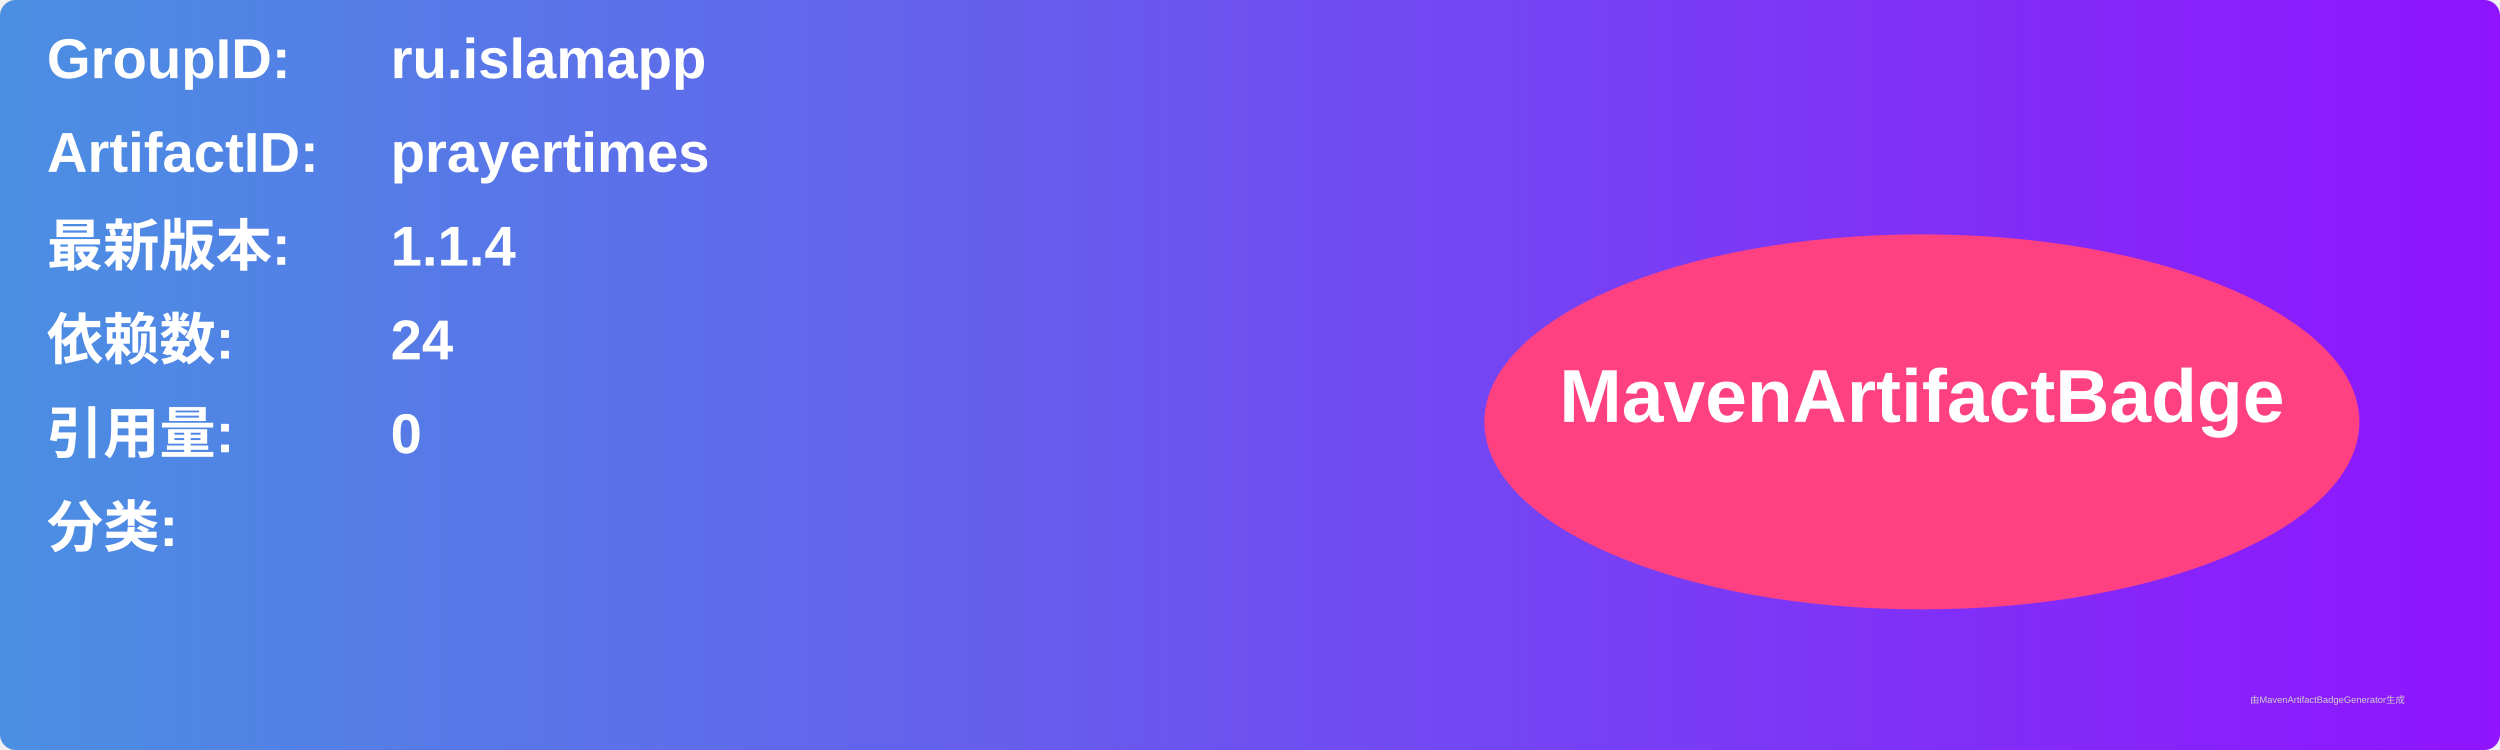
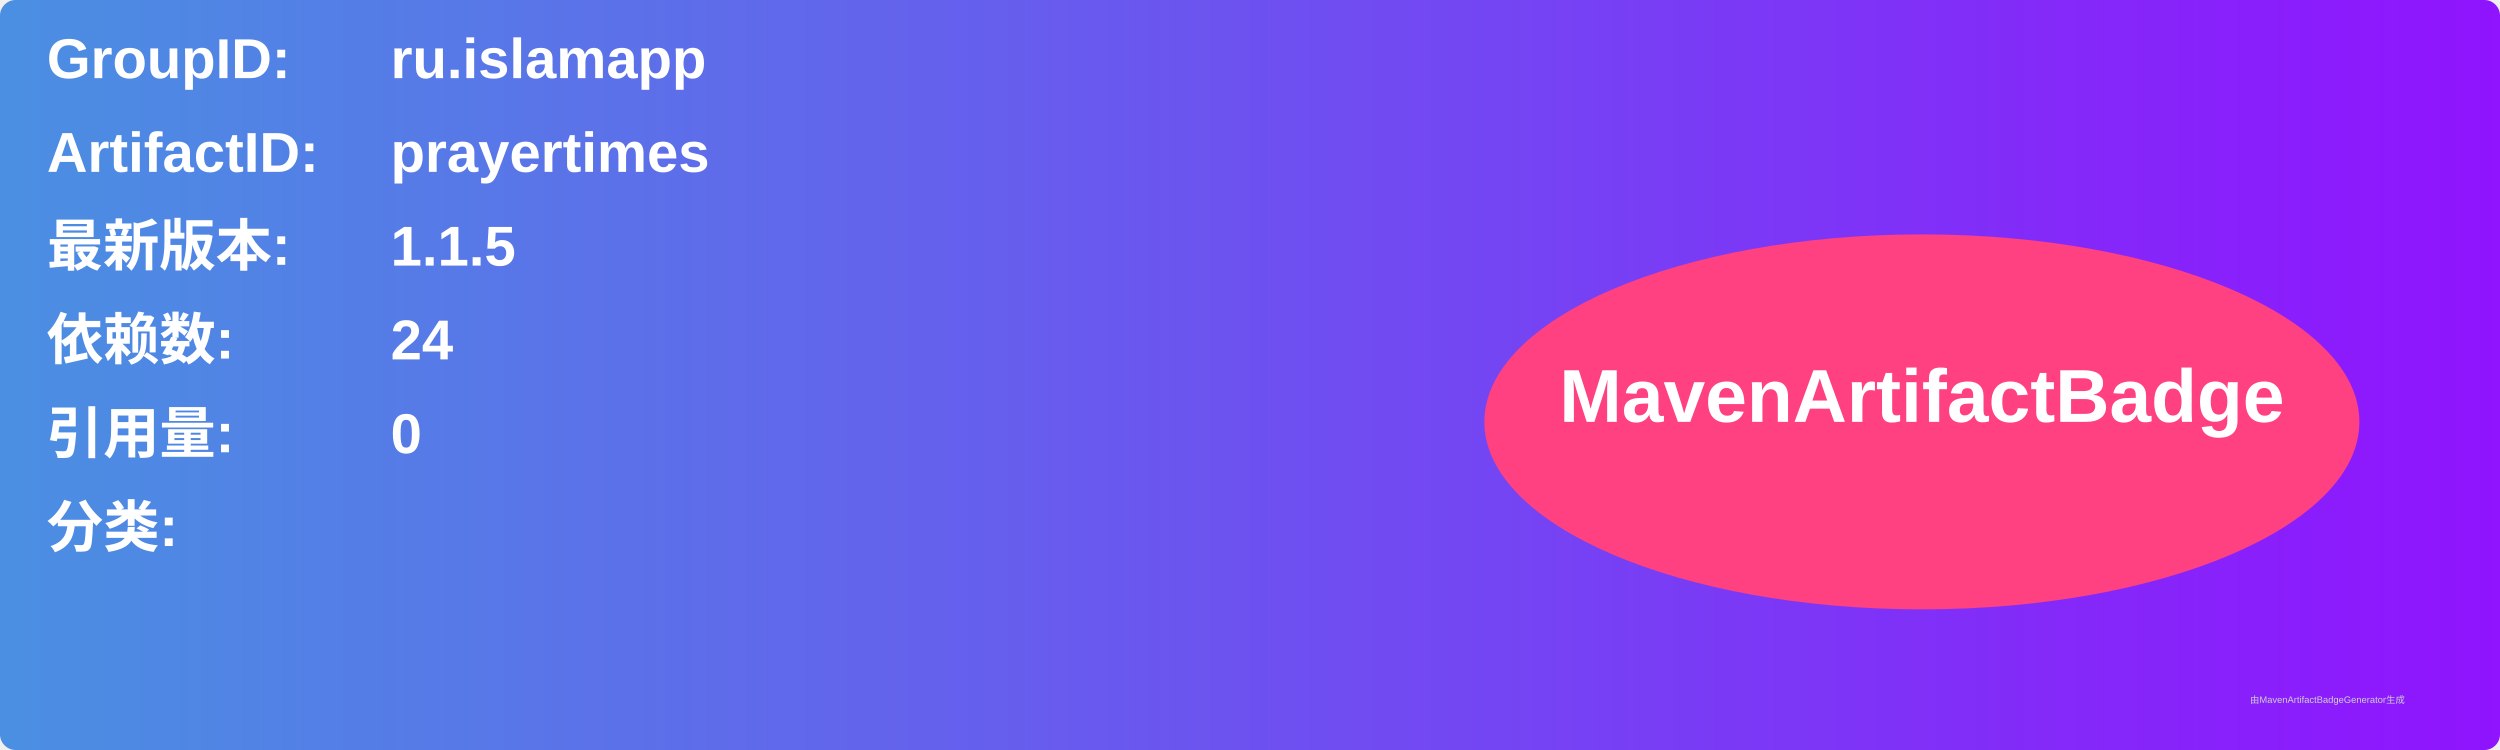
<svg xmlns="http://www.w3.org/2000/svg" width="800" height="240" viewBox="0 0 800 240">
  <linearGradient id="grad" x1="0%" y1="0%" x2="100%" y2="0%">
    <stop offset="0%" stop-color="#4a90e2" />
    <stop offset="100%" stop-color="#9013fe" />
  </linearGradient>
  <rect width="100%" height="100%" rx="5" ry="5" fill="url(#grad)" />
  <g transform="translate(15, 15)">
    <text x="0" y="10" font-family="Arial" font-size="18" fill="white" font-weight="bold" width="260">GroupID:</text>
    <text x="110" y="10" font-family="Arial" font-size="18" fill="white" font-weight="bold" width="460">ru.islamapp</text>
    <text x="0" y="40" font-family="Arial" font-size="18" fill="white" font-weight="bold" width="260">ArtifactID:</text>
    <text x="110" y="40" font-family="Arial" font-size="18" fill="white" font-weight="bold" width="460">prayertimes</text>
    <text x="0" y="70" font-family="Arial" font-size="18" fill="white" font-weight="bold">最新版本:</text>
    <text x="110" y="70" font-family="Arial" font-size="18" fill="white" font-weight="bold">
-       <tspan font-weight="bold">1.1.4</tspan>
+       <tspan font-weight="bold">1.1.5</tspan>
    </text>
    <text x="0" y="100" font-family="Arial" font-size="18" fill="white" font-weight="bold">依赖数: </text>
    <text x="110" y="100" font-family="Arial" font-size="18" fill="white">
      <tspan font-weight="bold">24</tspan>
    </text>
    <text x="0" y="130" font-family="Arial" font-size="18" fill="white" font-weight="bold">引用量: </text>
    <text x="110" y="130" font-family="Arial" font-size="18" fill="white">
      <tspan font-weight="bold">0</tspan>
    </text>
    <text x="0" y="160" font-family="Arial" font-size="18" fill="white" font-weight="bold">分类:</text>
    <text x="10" y="190" font-family="Arial" font-size="10" fill="white">
      <tspan font-weight="bold" />
    </text>
    <ellipse cx="600" cy="120" rx="140" ry="60" fill="#ff4081" />
    <text x="600" y="120" text-anchor="middle" font-family="Arial" font-size="24" fill="white" font-weight="bold">MavenArtifactBadge</text>
  </g>
  <text x="720" y="225" font-family="Arial" font-size="3" fill="#d0d0d0">由MavenArtifactBadgeGenerator生成</text>
</svg>
